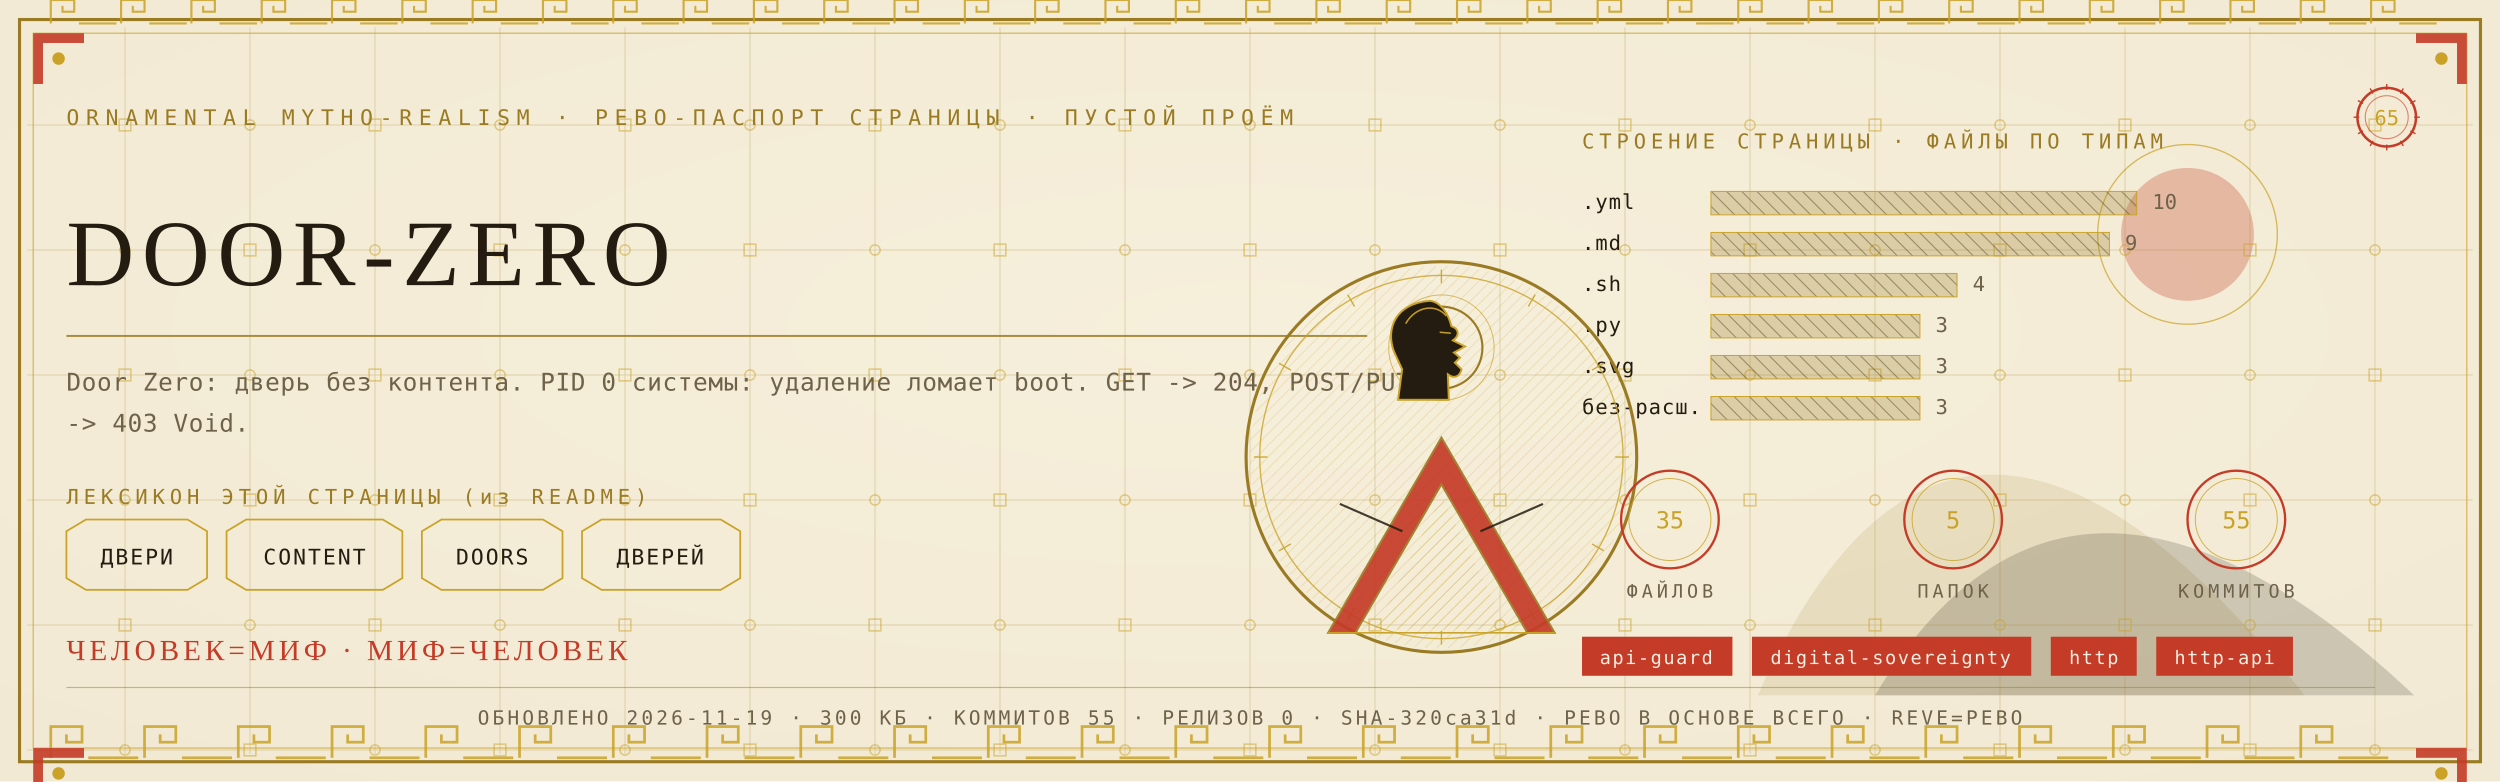
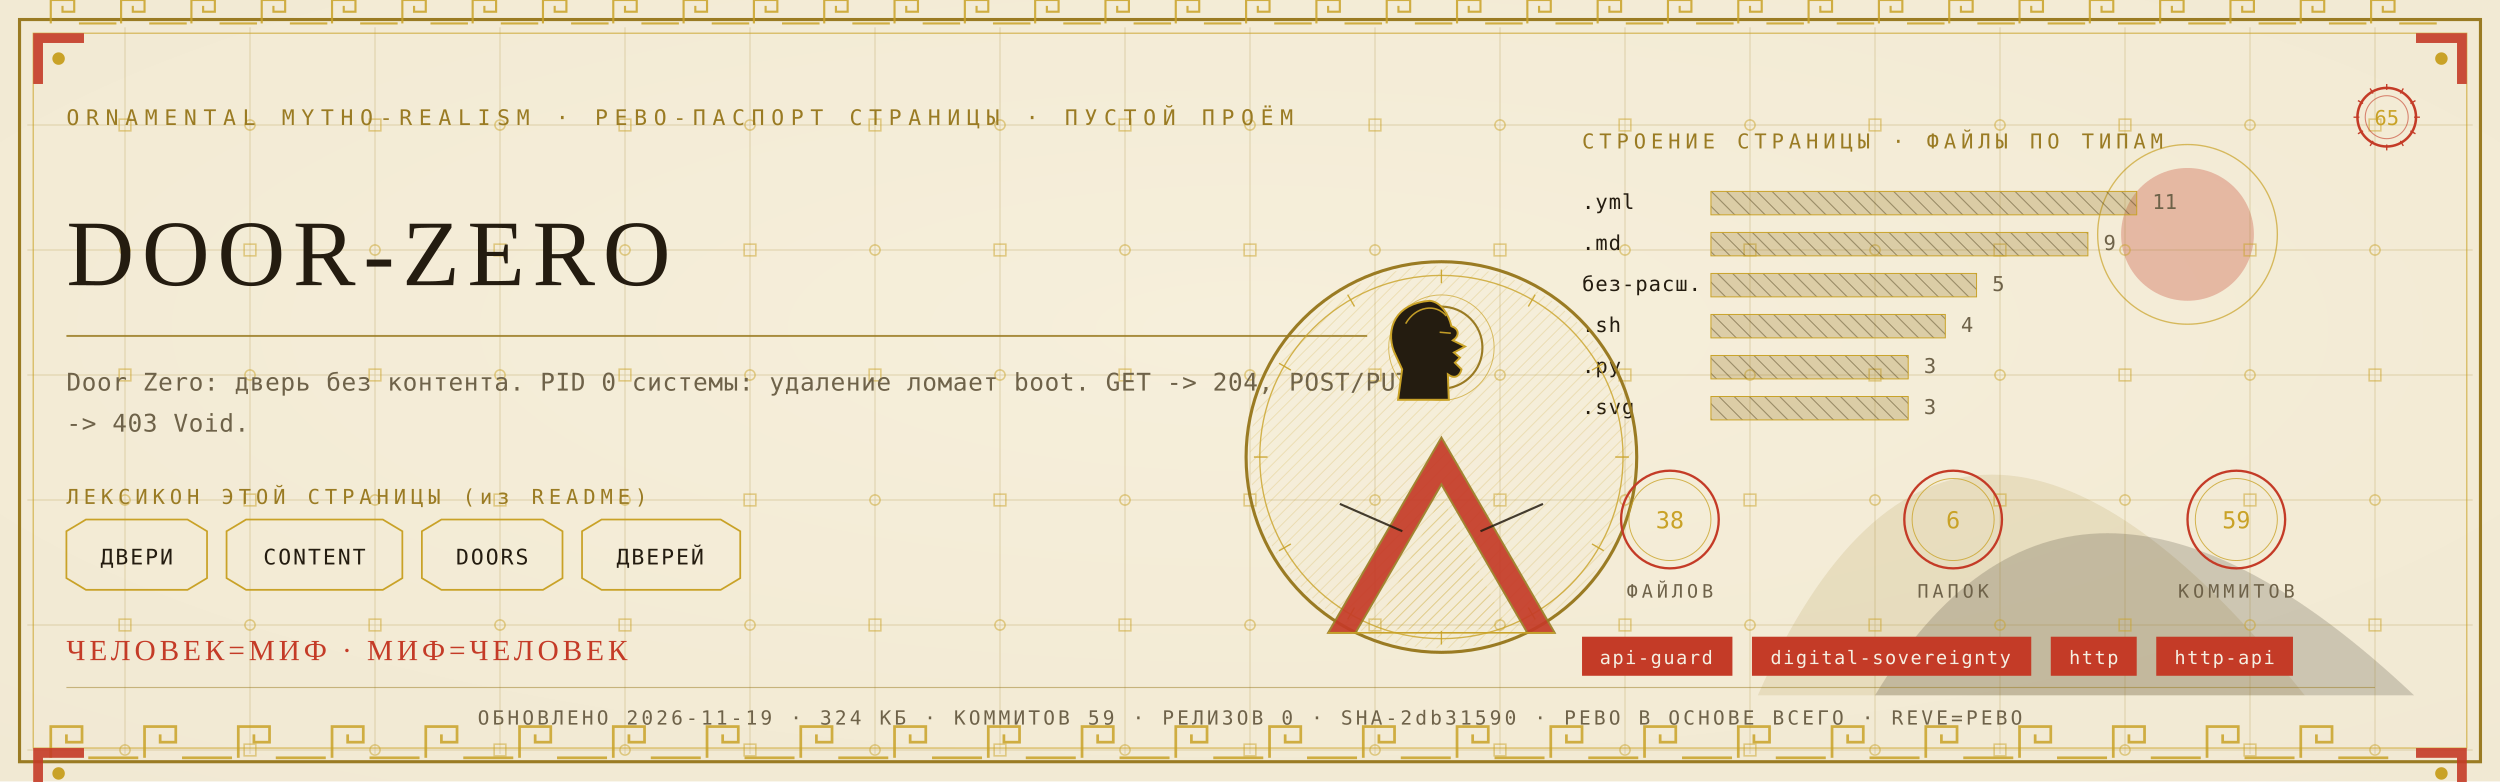
<svg xmlns="http://www.w3.org/2000/svg" viewBox="0 0 1280 400" width="1280" height="400">
  <defs>
    <radialGradient id="rp65" cx="0.5" cy="0.42" r="1.1">
      <stop offset="0" stop-color="#F6EFDC" />
      <stop offset="1" stop-color="#EFE6CF" />
    </radialGradient>
    <pattern id="hatchm" width="4.2" height="4.2" patternUnits="userSpaceOnUse" patternTransform="rotate(45)">
      <rect width="4.2" height="4.2" fill="none" />
      <line x1="0" y1="0" x2="0" y2="4.2" stroke="#C9A227" stroke-width="0.5" />
    </pattern>
    <pattern id="hatchv" width="5.5" height="5.5" patternUnits="userSpaceOnUse" patternTransform="rotate(-45)">
      <rect width="5.5" height="5.5" fill="none" />
      <line x1="0" y1="0" x2="0" y2="5.5" stroke="#241C10" stroke-width="0.5" />
    </pattern>
  </defs>
  <rect width="1280" height="400" fill="#EFE6CF" />
  <rect width="1280" height="400" fill="url(#rp65)" opacity="0.94" />
  <path d="M 900 356 Q 1000 130 1180 356 Z" fill="#9A7B23" opacity="0.14" />
  <path d="M 960 356 Q 1060 190 1236 356 Z" fill="#241C10" opacity="0.18" />
  <circle cx="1120" cy="120" r="34" fill="#C43B27" opacity="0.30" />
  <circle cx="1120" cy="120" r="46" fill="none" stroke="#C9A227" stroke-width="0.7" opacity="0.7" />
  <g stroke="#9A7B23" stroke-width="0.45" opacity="0.30">
    <line x1="64" y1="14" x2="64" y2="386" />
    <line x1="128" y1="14" x2="128" y2="386" />
    <line x1="192" y1="14" x2="192" y2="386" />
    <line x1="256" y1="14" x2="256" y2="386" />
    <line x1="320" y1="14" x2="320" y2="386" />
    <line x1="384" y1="14" x2="384" y2="386" />
    <line x1="448" y1="14" x2="448" y2="386" />
    <line x1="512" y1="14" x2="512" y2="386" />
    <line x1="576" y1="14" x2="576" y2="386" />
    <line x1="640" y1="14" x2="640" y2="386" />
    <line x1="704" y1="14" x2="704" y2="386" />
    <line x1="768" y1="14" x2="768" y2="386" />
    <line x1="832" y1="14" x2="832" y2="386" />
    <line x1="896" y1="14" x2="896" y2="386" />
    <line x1="960" y1="14" x2="960" y2="386" />
    <line x1="1024" y1="14" x2="1024" y2="386" />
    <line x1="1088" y1="14" x2="1088" y2="386" />
    <line x1="1152" y1="14" x2="1152" y2="386" />
    <line x1="1216" y1="14" x2="1216" y2="386" />
    <line x1="14" y1="64" x2="1266" y2="64" />
    <line x1="14" y1="128" x2="1266" y2="128" />
    <line x1="14" y1="192" x2="1266" y2="192" />
    <line x1="14" y1="256" x2="1266" y2="256" />
    <line x1="14" y1="320" x2="1266" y2="320" />
    <line x1="14" y1="384" x2="1266" y2="384" />
  </g>
  <g fill="none" stroke="#C9A227" stroke-width="0.8" opacity="0.5">
    <rect x="61" y="61" width="6" height="6" />
    <circle cx="64" cy="128" r="2.6" />
    <rect x="61" y="189" width="6" height="6" />
    <circle cx="64" cy="256" r="2.6" />
    <rect x="61" y="317" width="6" height="6" />
    <circle cx="64" cy="384" r="2.6" />
    <circle cx="128" cy="64" r="2.6" />
    <rect x="125" y="125" width="6" height="6" />
    <circle cx="128" cy="192" r="2.6" />
    <rect x="125" y="253" width="6" height="6" />
    <circle cx="128" cy="320" r="2.6" />
    <rect x="125" y="381" width="6" height="6" />
    <rect x="189" y="61" width="6" height="6" />
    <circle cx="192" cy="128" r="2.6" />
    <rect x="189" y="189" width="6" height="6" />
    <circle cx="192" cy="256" r="2.6" />
    <rect x="189" y="317" width="6" height="6" />
    <circle cx="192" cy="384" r="2.6" />
    <circle cx="256" cy="64" r="2.6" />
    <rect x="253" y="125" width="6" height="6" />
    <circle cx="256" cy="192" r="2.6" />
    <rect x="253" y="253" width="6" height="6" />
    <circle cx="256" cy="320" r="2.6" />
    <rect x="253" y="381" width="6" height="6" />
    <rect x="317" y="61" width="6" height="6" />
    <circle cx="320" cy="128" r="2.6" />
    <rect x="317" y="189" width="6" height="6" />
    <circle cx="320" cy="256" r="2.6" />
    <rect x="317" y="317" width="6" height="6" />
    <circle cx="320" cy="384" r="2.6" />
    <circle cx="384" cy="64" r="2.6" />
    <rect x="381" y="125" width="6" height="6" />
    <circle cx="384" cy="192" r="2.6" />
    <rect x="381" y="253" width="6" height="6" />
    <circle cx="384" cy="320" r="2.6" />
    <rect x="381" y="381" width="6" height="6" />
    <rect x="445" y="61" width="6" height="6" />
    <circle cx="448" cy="128" r="2.6" />
    <rect x="445" y="189" width="6" height="6" />
    <circle cx="448" cy="256" r="2.6" />
    <rect x="445" y="317" width="6" height="6" />
    <circle cx="448" cy="384" r="2.6" />
    <circle cx="512" cy="64" r="2.6" />
    <rect x="509" y="125" width="6" height="6" />
    <circle cx="512" cy="192" r="2.6" />
    <rect x="509" y="253" width="6" height="6" />
    <circle cx="512" cy="320" r="2.6" />
    <rect x="509" y="381" width="6" height="6" />
    <rect x="573" y="61" width="6" height="6" />
    <circle cx="576" cy="128" r="2.6" />
    <rect x="573" y="189" width="6" height="6" />
    <circle cx="576" cy="256" r="2.6" />
    <rect x="573" y="317" width="6" height="6" />
    <circle cx="576" cy="384" r="2.6" />
    <circle cx="640" cy="64" r="2.6" />
    <rect x="637" y="125" width="6" height="6" />
    <circle cx="640" cy="192" r="2.6" />
    <rect x="637" y="253" width="6" height="6" />
    <circle cx="640" cy="320" r="2.6" />
    <rect x="637" y="381" width="6" height="6" />
    <rect x="701" y="61" width="6" height="6" />
    <circle cx="704" cy="128" r="2.6" />
    <rect x="701" y="189" width="6" height="6" />
    <circle cx="704" cy="256" r="2.6" />
    <rect x="701" y="317" width="6" height="6" />
    <circle cx="704" cy="384" r="2.6" />
    <circle cx="768" cy="64" r="2.6" />
    <rect x="765" y="125" width="6" height="6" />
    <circle cx="768" cy="192" r="2.6" />
    <rect x="765" y="253" width="6" height="6" />
    <circle cx="768" cy="320" r="2.6" />
    <rect x="765" y="381" width="6" height="6" />
    <rect x="829" y="61" width="6" height="6" />
    <circle cx="832" cy="128" r="2.6" />
    <rect x="829" y="189" width="6" height="6" />
    <circle cx="832" cy="256" r="2.6" />
    <rect x="829" y="317" width="6" height="6" />
    <circle cx="832" cy="384" r="2.6" />
    <circle cx="896" cy="64" r="2.6" />
    <rect x="893" y="125" width="6" height="6" />
    <circle cx="896" cy="192" r="2.6" />
    <rect x="893" y="253" width="6" height="6" />
    <circle cx="896" cy="320" r="2.6" />
    <rect x="893" y="381" width="6" height="6" />
    <rect x="957" y="61" width="6" height="6" />
    <circle cx="960" cy="128" r="2.6" />
    <rect x="957" y="189" width="6" height="6" />
    <circle cx="960" cy="256" r="2.6" />
    <rect x="957" y="317" width="6" height="6" />
    <circle cx="960" cy="384" r="2.6" />
    <circle cx="1024" cy="64" r="2.6" />
    <rect x="1021" y="125" width="6" height="6" />
    <circle cx="1024" cy="192" r="2.6" />
    <rect x="1021" y="253" width="6" height="6" />
    <circle cx="1024" cy="320" r="2.6" />
    <rect x="1021" y="381" width="6" height="6" />
    <rect x="1085" y="61" width="6" height="6" />
    <circle cx="1088" cy="128" r="2.6" />
    <rect x="1085" y="189" width="6" height="6" />
    <circle cx="1088" cy="256" r="2.6" />
    <rect x="1085" y="317" width="6" height="6" />
    <circle cx="1088" cy="384" r="2.6" />
    <circle cx="1152" cy="64" r="2.6" />
    <rect x="1149" y="125" width="6" height="6" />
    <circle cx="1152" cy="192" r="2.6" />
    <rect x="1149" y="253" width="6" height="6" />
    <circle cx="1152" cy="320" r="2.6" />
    <rect x="1149" y="381" width="6" height="6" />
    <rect x="1213" y="61" width="6" height="6" />
    <circle cx="1216" cy="128" r="2.6" />
    <rect x="1213" y="189" width="6" height="6" />
    <circle cx="1216" cy="256" r="2.6" />
    <rect x="1213" y="317" width="6" height="6" />
    <circle cx="1216" cy="384" r="2.6" />
  </g>
  <rect x="10" y="10" width="1260" height="380" fill="none" stroke="#9A7B23" stroke-width="1.6" />
  <rect x="17" y="17" width="1246" height="366" fill="none" stroke="#C9A227" stroke-width="0.6" opacity="0.75" />
  <g fill="none" stroke="#C9A227" stroke-width="1.4" opacity="0.85">
    <path d="M 26 388 L 26 372 L 42 372 L 42 380.0 L 34.0 380.0 L 34.0 376.0" />
    <line x1="45.2" y1="388" x2="70.8" y2="388" />
    <path d="M 74 388 L 74 372 L 90 372 L 90 380.0 L 82.0 380.0 L 82.0 376.0" />
    <line x1="93.2" y1="388" x2="118.8" y2="388" />
    <path d="M 122 388 L 122 372 L 138 372 L 138 380.0 L 130.0 380.0 L 130.0 376.0" />
    <line x1="141.2" y1="388" x2="166.8" y2="388" />
    <path d="M 170 388 L 170 372 L 186 372 L 186 380.0 L 178.0 380.0 L 178.0 376.0" />
    <line x1="189.2" y1="388" x2="214.8" y2="388" />
    <path d="M 218 388 L 218 372 L 234 372 L 234 380.0 L 226.0 380.0 L 226.0 376.0" />
    <line x1="237.2" y1="388" x2="262.8" y2="388" />
    <path d="M 266 388 L 266 372 L 282 372 L 282 380.0 L 274.0 380.0 L 274.0 376.0" />
    <line x1="285.2" y1="388" x2="310.8" y2="388" />
    <path d="M 314 388 L 314 372 L 330 372 L 330 380.0 L 322.0 380.0 L 322.0 376.0" />
    <line x1="333.2" y1="388" x2="358.8" y2="388" />
    <path d="M 362 388 L 362 372 L 378 372 L 378 380.0 L 370.0 380.0 L 370.0 376.0" />
    <line x1="381.2" y1="388" x2="406.8" y2="388" />
    <path d="M 410 388 L 410 372 L 426 372 L 426 380.0 L 418.0 380.0 L 418.0 376.0" />
    <line x1="429.2" y1="388" x2="454.8" y2="388" />
    <path d="M 458 388 L 458 372 L 474 372 L 474 380.0 L 466.0 380.0 L 466.0 376.0" />
    <line x1="477.2" y1="388" x2="502.8" y2="388" />
    <path d="M 506 388 L 506 372 L 522 372 L 522 380.0 L 514.0 380.0 L 514.0 376.0" />
    <line x1="525.2" y1="388" x2="550.8" y2="388" />
    <path d="M 554 388 L 554 372 L 570 372 L 570 380.0 L 562.0 380.0 L 562.0 376.0" />
    <line x1="573.2" y1="388" x2="598.8" y2="388" />
    <path d="M 602 388 L 602 372 L 618 372 L 618 380.0 L 610.0 380.0 L 610.0 376.0" />
    <line x1="621.2" y1="388" x2="646.8" y2="388" />
    <path d="M 650 388 L 650 372 L 666 372 L 666 380.0 L 658.0 380.0 L 658.0 376.0" />
    <line x1="669.2" y1="388" x2="694.8" y2="388" />
    <path d="M 698 388 L 698 372 L 714 372 L 714 380.0 L 706.0 380.0 L 706.0 376.0" />
    <line x1="717.2" y1="388" x2="742.8" y2="388" />
    <path d="M 746 388 L 746 372 L 762 372 L 762 380.0 L 754.0 380.0 L 754.0 376.0" />
    <line x1="765.2" y1="388" x2="790.8" y2="388" />
    <path d="M 794 388 L 794 372 L 810 372 L 810 380.0 L 802.0 380.0 L 802.0 376.0" />
    <line x1="813.2" y1="388" x2="838.8" y2="388" />
    <path d="M 842 388 L 842 372 L 858 372 L 858 380.0 L 850.0 380.0 L 850.0 376.0" />
    <line x1="861.2" y1="388" x2="886.8" y2="388" />
    <path d="M 890 388 L 890 372 L 906 372 L 906 380.0 L 898.0 380.0 L 898.0 376.0" />
    <line x1="909.2" y1="388" x2="934.8" y2="388" />
    <path d="M 938 388 L 938 372 L 954 372 L 954 380.0 L 946.0 380.0 L 946.0 376.0" />
    <line x1="957.2" y1="388" x2="982.8" y2="388" />
    <path d="M 986 388 L 986 372 L 1002 372 L 1002 380.0 L 994.0 380.0 L 994.0 376.0" />
    <line x1="1005.2" y1="388" x2="1030.8" y2="388" />
    <path d="M 1034 388 L 1034 372 L 1050 372 L 1050 380.0 L 1042.0 380.0 L 1042.0 376.0" />
    <line x1="1053.2" y1="388" x2="1078.8" y2="388" />
    <path d="M 1082 388 L 1082 372 L 1098 372 L 1098 380.0 L 1090.0 380.0 L 1090.0 376.0" />
    <line x1="1101.2" y1="388" x2="1126.8" y2="388" />
    <path d="M 1130 388 L 1130 372 L 1146 372 L 1146 380.0 L 1138.0 380.0 L 1138.0 376.0" />
    <line x1="1149.2" y1="388" x2="1174.8" y2="388" />
    <path d="M 1178 388 L 1178 372 L 1194 372 L 1194 380.0 L 1186.0 380.0 L 1186.0 376.0" />
    <line x1="1197.2" y1="388" x2="1222.8" y2="388" />
  </g>
  <g fill="none" stroke="#C9A227" stroke-width="1.1" opacity="0.85">
    <path d="M 26 12 L 26 0 L 38 0 L 38 6.0 L 32.0 6.0 L 32.0 3.0" />
    <line x1="40.4" y1="12" x2="59.6" y2="12" />
    <path d="M 62 12 L 62 0 L 74 0 L 74 6.0 L 68.0 6.0 L 68.0 3.0" />
    <line x1="76.4" y1="12" x2="95.6" y2="12" />
    <path d="M 98 12 L 98 0 L 110 0 L 110 6.0 L 104.0 6.0 L 104.0 3.0" />
    <line x1="112.4" y1="12" x2="131.6" y2="12" />
    <path d="M 134 12 L 134 0 L 146 0 L 146 6.0 L 140.0 6.0 L 140.0 3.0" />
    <line x1="148.4" y1="12" x2="167.6" y2="12" />
    <path d="M 170 12 L 170 0 L 182 0 L 182 6.0 L 176.0 6.0 L 176.0 3.0" />
    <line x1="184.4" y1="12" x2="203.6" y2="12" />
    <path d="M 206 12 L 206 0 L 218 0 L 218 6.0 L 212.0 6.0 L 212.0 3.0" />
    <line x1="220.4" y1="12" x2="239.6" y2="12" />
    <path d="M 242 12 L 242 0 L 254 0 L 254 6.0 L 248.0 6.0 L 248.0 3.0" />
    <line x1="256.4" y1="12" x2="275.6" y2="12" />
    <path d="M 278 12 L 278 0 L 290 0 L 290 6.0 L 284.0 6.0 L 284.0 3.0" />
    <line x1="292.4" y1="12" x2="311.6" y2="12" />
    <path d="M 314 12 L 314 0 L 326 0 L 326 6.0 L 320.0 6.0 L 320.0 3.0" />
    <line x1="328.4" y1="12" x2="347.6" y2="12" />
    <path d="M 350 12 L 350 0 L 362 0 L 362 6.0 L 356.0 6.0 L 356.0 3.0" />
    <line x1="364.4" y1="12" x2="383.6" y2="12" />
    <path d="M 386 12 L 386 0 L 398 0 L 398 6.0 L 392.0 6.0 L 392.0 3.0" />
    <line x1="400.4" y1="12" x2="419.6" y2="12" />
    <path d="M 422 12 L 422 0 L 434 0 L 434 6.0 L 428.0 6.0 L 428.0 3.0" />
    <line x1="436.4" y1="12" x2="455.6" y2="12" />
    <path d="M 458 12 L 458 0 L 470 0 L 470 6.0 L 464.0 6.0 L 464.0 3.0" />
    <line x1="472.4" y1="12" x2="491.6" y2="12" />
    <path d="M 494 12 L 494 0 L 506 0 L 506 6.0 L 500.0 6.0 L 500.0 3.0" />
    <line x1="508.4" y1="12" x2="527.6" y2="12" />
    <path d="M 530 12 L 530 0 L 542 0 L 542 6.0 L 536.0 6.0 L 536.0 3.0" />
    <line x1="544.4" y1="12" x2="563.6" y2="12" />
    <path d="M 566 12 L 566 0 L 578 0 L 578 6.0 L 572.0 6.0 L 572.0 3.0" />
    <line x1="580.4" y1="12" x2="599.6" y2="12" />
    <path d="M 602 12 L 602 0 L 614 0 L 614 6.0 L 608.0 6.0 L 608.0 3.0" />
    <line x1="616.4" y1="12" x2="635.6" y2="12" />
    <path d="M 638 12 L 638 0 L 650 0 L 650 6.0 L 644.0 6.0 L 644.0 3.0" />
    <line x1="652.4" y1="12" x2="671.6" y2="12" />
    <path d="M 674 12 L 674 0 L 686 0 L 686 6.0 L 680.0 6.0 L 680.0 3.0" />
    <line x1="688.4" y1="12" x2="707.6" y2="12" />
    <path d="M 710 12 L 710 0 L 722 0 L 722 6.0 L 716.0 6.0 L 716.0 3.0" />
    <line x1="724.4" y1="12" x2="743.6" y2="12" />
    <path d="M 746 12 L 746 0 L 758 0 L 758 6.0 L 752.0 6.0 L 752.0 3.0" />
    <line x1="760.4" y1="12" x2="779.6" y2="12" />
    <path d="M 782 12 L 782 0 L 794 0 L 794 6.0 L 788.0 6.0 L 788.0 3.0" />
    <line x1="796.4" y1="12" x2="815.6" y2="12" />
    <path d="M 818 12 L 818 0 L 830 0 L 830 6.0 L 824.0 6.0 L 824.0 3.0" />
    <line x1="832.4" y1="12" x2="851.6" y2="12" />
    <path d="M 854 12 L 854 0 L 866 0 L 866 6.0 L 860.0 6.0 L 860.0 3.0" />
    <line x1="868.4" y1="12" x2="887.6" y2="12" />
    <path d="M 890 12 L 890 0 L 902 0 L 902 6.0 L 896.0 6.0 L 896.0 3.0" />
    <line x1="904.4" y1="12" x2="923.6" y2="12" />
    <path d="M 926 12 L 926 0 L 938 0 L 938 6.0 L 932.0 6.0 L 932.0 3.0" />
    <line x1="940.4" y1="12" x2="959.6" y2="12" />
    <path d="M 962 12 L 962 0 L 974 0 L 974 6.0 L 968.0 6.0 L 968.0 3.0" />
    <line x1="976.4" y1="12" x2="995.6" y2="12" />
    <path d="M 998 12 L 998 0 L 1010 0 L 1010 6.0 L 1004.0 6.0 L 1004.0 3.0" />
    <line x1="1012.4" y1="12" x2="1031.6" y2="12" />
    <path d="M 1034 12 L 1034 0 L 1046 0 L 1046 6.0 L 1040.0 6.0 L 1040.0 3.0" />
    <line x1="1048.4" y1="12" x2="1067.6" y2="12" />
    <path d="M 1070 12 L 1070 0 L 1082 0 L 1082 6.0 L 1076.0 6.0 L 1076.0 3.0" />
    <line x1="1084.4" y1="12" x2="1103.6" y2="12" />
    <path d="M 1106 12 L 1106 0 L 1118 0 L 1118 6.0 L 1112.0 6.0 L 1112.0 3.0" />
    <line x1="1120.4" y1="12" x2="1139.6" y2="12" />
    <path d="M 1142 12 L 1142 0 L 1154 0 L 1154 6.0 L 1148.0 6.0 L 1148.0 3.0" />
    <line x1="1156.4" y1="12" x2="1175.6" y2="12" />
    <path d="M 1178 12 L 1178 0 L 1190 0 L 1190 6.0 L 1184.0 6.0 L 1184.0 3.0" />
    <line x1="1192.4" y1="12" x2="1211.6" y2="12" />
    <path d="M 1214 12 L 1214 0 L 1226 0 L 1226 6.0 L 1220.0 6.0 L 1220.0 3.0" />
    <line x1="1228.4" y1="12" x2="1247.6" y2="12" />
  </g>
  <g transform="translate(17,17) scale(1,1)">
    <path d="M 0 0 L 26 0 L 26 5 L 5 5 L 5 26 L 0 26 Z" fill="#C43B27" opacity="0.9" />
    <circle cx="13" cy="13" r="3.2" fill="#C9A227" />
  </g>
  <g transform="translate(1263,17) scale(-1,1)">
    <path d="M 0 0 L 26 0 L 26 5 L 5 5 L 5 26 L 0 26 Z" fill="#C43B27" opacity="0.9" />
    <circle cx="13" cy="13" r="3.2" fill="#C9A227" />
  </g>
  <g transform="translate(17,383) scale(1,1)">
    <path d="M 0 0 L 26 0 L 26 5 L 5 5 L 5 26 L 0 26 Z" fill="#C43B27" opacity="0.9" />
    <circle cx="13" cy="13" r="3.2" fill="#C9A227" />
  </g>
  <g transform="translate(1263,383) scale(-1,1)">
    <path d="M 0 0 L 26 0 L 26 5 L 5 5 L 5 26 L 0 26 Z" fill="#C43B27" opacity="0.9" />
    <circle cx="13" cy="13" r="3.2" fill="#C9A227" />
  </g>
  <text x="34" y="64" font-family="'Cascadia Mono', ui-monospace, Consolas, monospace" font-size="11" fill="#9A7B23" letter-spacing="3.4">ORNAMENTAL MYTHO-REALISM · РЕВО-ПАСПОРТ СТРАНИЦЫ · ПУСТОЙ ПРОЁМ</text>
  <g transform="translate(1222,60)">
    <circle r="15" fill="none" stroke="#C43B27" stroke-width="1.3" />
    <circle r="11" fill="none" stroke="#C43B27" stroke-width="0.55" opacity="0.6" />
    <text y="4" text-anchor="middle" font-family="'Cascadia Mono', ui-monospace, Consolas, monospace" font-size="10.5" fill="#C9A227">65</text>
    <g stroke="#C43B27" stroke-width="0.7">
      <line x1="0" y1="-17" x2="0" y2="-14" transform="rotate(0)" />
      <line x1="0" y1="-17" x2="0" y2="-14" transform="rotate(30)" />
      <line x1="0" y1="-17" x2="0" y2="-14" transform="rotate(60)" />
      <line x1="0" y1="-17" x2="0" y2="-14" transform="rotate(90)" />
      <line x1="0" y1="-17" x2="0" y2="-14" transform="rotate(120)" />
      <line x1="0" y1="-17" x2="0" y2="-14" transform="rotate(150)" />
      <line x1="0" y1="-17" x2="0" y2="-14" transform="rotate(180)" />
      <line x1="0" y1="-17" x2="0" y2="-14" transform="rotate(210)" />
      <line x1="0" y1="-17" x2="0" y2="-14" transform="rotate(240)" />
      <line x1="0" y1="-17" x2="0" y2="-14" transform="rotate(270)" />
      <line x1="0" y1="-17" x2="0" y2="-14" transform="rotate(300)" />
      <line x1="0" y1="-17" x2="0" y2="-14" transform="rotate(330)" />
    </g>
  </g>
  <text x="34" y="146" font-family="Georgia, 'Times New Roman', serif" font-size="48.0" fill="#241C10" letter-spacing="4">DOOR-ZERO</text>
  <line x1="34" y1="172" x2="700" y2="172" stroke="#9A7B23" stroke-width="1" opacity="0.85" />
  <text x="34" y="200" font-family="'Cascadia Mono', ui-monospace, Consolas, monospace" font-size="12.5" fill="#6E6249" letter-spacing="0.3">Door Zero: дверь без контента. PID 0 системы: удаление ломает boot. GET -&gt; 204, POST/PUT</text>
  <text x="34" y="221" font-family="'Cascadia Mono', ui-monospace, Consolas, monospace" font-size="12.5" fill="#6E6249" letter-spacing="0.3">-&gt; 403 Void.</text>
  <text x="34" y="258" font-family="'Cascadia Mono', ui-monospace, Consolas, monospace" font-size="10.5" fill="#9A7B23" letter-spacing="2.5">ЛЕКСИКОН ЭТОЙ СТРАНИЦЫ (из README)</text>
  <path d="M 34 272 L 44 266 L 96 266 L 106 272 L 106 296 L 96 302 L 44 302 L 34 296 Z" fill="none" stroke="#C9A227" stroke-width="0.9" />
  <text x="70" y="289" text-anchor="middle" font-family="'Cascadia Mono', ui-monospace, Consolas, monospace" font-size="11" fill="#241C10" letter-spacing="1">ДВЕРИ</text>
  <path d="M 116 272 L 126 266 L 196 266 L 206 272 L 206 296 L 196 302 L 126 302 L 116 296 Z" fill="none" stroke="#C9A227" stroke-width="0.9" />
  <text x="161" y="289" text-anchor="middle" font-family="'Cascadia Mono', ui-monospace, Consolas, monospace" font-size="11" fill="#241C10" letter-spacing="1">CONTENT</text>
  <path d="M 216 272 L 226 266 L 278 266 L 288 272 L 288 296 L 278 302 L 226 302 L 216 296 Z" fill="none" stroke="#C9A227" stroke-width="0.9" />
  <text x="252" y="289" text-anchor="middle" font-family="'Cascadia Mono', ui-monospace, Consolas, monospace" font-size="11" fill="#241C10" letter-spacing="1">DOORS</text>
  <path d="M 298 272 L 308 266 L 369 266 L 379 272 L 379 296 L 369 302 L 308 302 L 298 296 Z" fill="none" stroke="#C9A227" stroke-width="0.9" />
  <text x="338" y="289" text-anchor="middle" font-family="'Cascadia Mono', ui-monospace, Consolas, monospace" font-size="11" fill="#241C10" letter-spacing="1">ДВЕРЕЙ</text>
  <text x="810" y="76" font-family="'Cascadia Mono', ui-monospace, Consolas, monospace" font-size="10.5" fill="#9A7B23" letter-spacing="2.5">СТРОЕНИЕ СТРАНИЦЫ · ФАЙЛЫ ПО ТИПАМ</text>
  <text x="810" y="107" font-family="'Cascadia Mono', ui-monospace, Consolas, monospace" font-size="10.5" fill="#241C10" letter-spacing="0.5">.yml</text>
  <rect x="876" y="98" width="218" height="12" fill="url(#hatchv)" opacity="0.9" />
  <rect x="876" y="98" width="218" height="12" fill="#9A7B23" opacity="0.28" />
  <rect x="876" y="98" width="218" height="12" fill="none" stroke="#C9A227" stroke-width="0.5" />
-   <text x="1102" y="107" font-family="'Cascadia Mono', ui-monospace, Consolas, monospace" font-size="10.5" fill="#6E6249">10</text>
+   <text x="1102" y="107" font-family="'Cascadia Mono', ui-monospace, Consolas, monospace" font-size="10.5" fill="#6E6249">11</text>
  <text x="810" y="128" font-family="'Cascadia Mono', ui-monospace, Consolas, monospace" font-size="10.5" fill="#241C10" letter-spacing="0.5">.md</text>
-   <rect x="876" y="119" width="204" height="12" fill="url(#hatchv)" opacity="0.9" />
-   <rect x="876" y="119" width="204" height="12" fill="#9A7B23" opacity="0.28" />
-   <rect x="876" y="119" width="204" height="12" fill="none" stroke="#C9A227" stroke-width="0.5" />
-   <text x="1088" y="128" font-family="'Cascadia Mono', ui-monospace, Consolas, monospace" font-size="10.5" fill="#6E6249">9</text>
-   <text x="810" y="149" font-family="'Cascadia Mono', ui-monospace, Consolas, monospace" font-size="10.5" fill="#241C10" letter-spacing="0.5">.sh</text>
-   <rect x="876" y="140" width="126" height="12" fill="url(#hatchv)" opacity="0.9" />
-   <rect x="876" y="140" width="126" height="12" fill="#9A7B23" opacity="0.28" />
-   <rect x="876" y="140" width="126" height="12" fill="none" stroke="#C9A227" stroke-width="0.5" />
-   <text x="1010" y="149" font-family="'Cascadia Mono', ui-monospace, Consolas, monospace" font-size="10.5" fill="#6E6249">4</text>
-   <text x="810" y="170" font-family="'Cascadia Mono', ui-monospace, Consolas, monospace" font-size="10.5" fill="#241C10" letter-spacing="0.5">.py</text>
-   <rect x="876" y="161" width="107" height="12" fill="url(#hatchv)" opacity="0.9" />
-   <rect x="876" y="161" width="107" height="12" fill="#9A7B23" opacity="0.28" />
-   <rect x="876" y="161" width="107" height="12" fill="none" stroke="#C9A227" stroke-width="0.5" />
-   <text x="991" y="170" font-family="'Cascadia Mono', ui-monospace, Consolas, monospace" font-size="10.5" fill="#6E6249">3</text>
-   <text x="810" y="191" font-family="'Cascadia Mono', ui-monospace, Consolas, monospace" font-size="10.5" fill="#241C10" letter-spacing="0.5">.svg</text>
-   <rect x="876" y="182" width="107" height="12" fill="url(#hatchv)" opacity="0.9" />
-   <rect x="876" y="182" width="107" height="12" fill="#9A7B23" opacity="0.28" />
-   <rect x="876" y="182" width="107" height="12" fill="none" stroke="#C9A227" stroke-width="0.5" />
-   <text x="991" y="191" font-family="'Cascadia Mono', ui-monospace, Consolas, monospace" font-size="10.5" fill="#6E6249">3</text>
-   <text x="810" y="212" font-family="'Cascadia Mono', ui-monospace, Consolas, monospace" font-size="10.5" fill="#241C10" letter-spacing="0.5">без-расш.</text>
-   <rect x="876" y="203" width="107" height="12" fill="url(#hatchv)" opacity="0.9" />
-   <rect x="876" y="203" width="107" height="12" fill="#9A7B23" opacity="0.28" />
-   <rect x="876" y="203" width="107" height="12" fill="none" stroke="#C9A227" stroke-width="0.5" />
-   <text x="991" y="212" font-family="'Cascadia Mono', ui-monospace, Consolas, monospace" font-size="10.5" fill="#6E6249">3</text>
+   <rect x="876" y="119" width="193" height="12" fill="url(#hatchv)" opacity="0.9" />
+   <rect x="876" y="119" width="193" height="12" fill="#9A7B23" opacity="0.28" />
+   <rect x="876" y="119" width="193" height="12" fill="none" stroke="#C9A227" stroke-width="0.5" />
+   <text x="1077" y="128" font-family="'Cascadia Mono', ui-monospace, Consolas, monospace" font-size="10.5" fill="#6E6249">9</text>
+   <text x="810" y="149" font-family="'Cascadia Mono', ui-monospace, Consolas, monospace" font-size="10.5" fill="#241C10" letter-spacing="0.5">без-расш.</text>
+   <rect x="876" y="140" width="136" height="12" fill="url(#hatchv)" opacity="0.9" />
+   <rect x="876" y="140" width="136" height="12" fill="#9A7B23" opacity="0.28" />
+   <rect x="876" y="140" width="136" height="12" fill="none" stroke="#C9A227" stroke-width="0.5" />
+   <text x="1020" y="149" font-family="'Cascadia Mono', ui-monospace, Consolas, monospace" font-size="10.5" fill="#6E6249">5</text>
+   <text x="810" y="170" font-family="'Cascadia Mono', ui-monospace, Consolas, monospace" font-size="10.5" fill="#241C10" letter-spacing="0.5">.sh</text>
+   <rect x="876" y="161" width="120" height="12" fill="url(#hatchv)" opacity="0.9" />
+   <rect x="876" y="161" width="120" height="12" fill="#9A7B23" opacity="0.28" />
+   <rect x="876" y="161" width="120" height="12" fill="none" stroke="#C9A227" stroke-width="0.5" />
+   <text x="1004" y="170" font-family="'Cascadia Mono', ui-monospace, Consolas, monospace" font-size="10.5" fill="#6E6249">4</text>
+   <text x="810" y="191" font-family="'Cascadia Mono', ui-monospace, Consolas, monospace" font-size="10.5" fill="#241C10" letter-spacing="0.5">.py</text>
+   <rect x="876" y="182" width="101" height="12" fill="url(#hatchv)" opacity="0.9" />
+   <rect x="876" y="182" width="101" height="12" fill="#9A7B23" opacity="0.28" />
+   <rect x="876" y="182" width="101" height="12" fill="none" stroke="#C9A227" stroke-width="0.5" />
+   <text x="985" y="191" font-family="'Cascadia Mono', ui-monospace, Consolas, monospace" font-size="10.5" fill="#6E6249">3</text>
+   <text x="810" y="212" font-family="'Cascadia Mono', ui-monospace, Consolas, monospace" font-size="10.5" fill="#241C10" letter-spacing="0.5">.svg</text>
+   <rect x="876" y="203" width="101" height="12" fill="url(#hatchv)" opacity="0.9" />
+   <rect x="876" y="203" width="101" height="12" fill="#9A7B23" opacity="0.28" />
+   <rect x="876" y="203" width="101" height="12" fill="none" stroke="#C9A227" stroke-width="0.5" />
+   <text x="985" y="212" font-family="'Cascadia Mono', ui-monospace, Consolas, monospace" font-size="10.5" fill="#6E6249">3</text>
  <g transform="translate(738,234)">
    <circle r="100" fill="none" stroke="#9A7B23" stroke-width="1.6" />
    <circle r="93" fill="none" stroke="#C9A227" stroke-width="0.7" opacity="0.8" />
    <circle r="98" fill="url(#hatchm)" opacity="0.4" />
    <g stroke="#C9A227" stroke-width="0.7" opacity="0.9">
      <line x1="0" y1="-96" x2="0" y2="-89" transform="rotate(0)" />
      <line x1="0" y1="-96" x2="0" y2="-89" transform="rotate(30)" />
      <line x1="0" y1="-96" x2="0" y2="-89" transform="rotate(60)" />
      <line x1="0" y1="-96" x2="0" y2="-89" transform="rotate(90)" />
      <line x1="0" y1="-96" x2="0" y2="-89" transform="rotate(120)" />
      <line x1="0" y1="-96" x2="0" y2="-89" transform="rotate(150)" />
      <line x1="0" y1="-96" x2="0" y2="-89" transform="rotate(180)" />
      <line x1="0" y1="-96" x2="0" y2="-89" transform="rotate(210)" />
      <line x1="0" y1="-96" x2="0" y2="-89" transform="rotate(240)" />
      <line x1="0" y1="-96" x2="0" y2="-89" transform="rotate(270)" />
      <line x1="0" y1="-96" x2="0" y2="-89" transform="rotate(300)" />
      <line x1="0" y1="-96" x2="0" y2="-89" transform="rotate(330)" />
    </g>
    <circle cy="-56" r="21" fill="none" stroke="#9A7B23" stroke-width="1.1" />
    <circle cy="-56" r="27" fill="none" stroke="#C9A227" stroke-width="0.5" opacity="0.7" />
    <path d="M -6.0 -80.0 C -23.5 -78.7 -28.7 -65.7 -24.3 -54.0 L -20.1 -44.9 L -22.2 -29.3 L 3.8 -29.3 L 3.3 -42.3 C 6.9 -39.7 9.5 -41.5 10.3 -44.9 L 6.9 -48.3 L 9.5 -50.9 L 6.4 -53.5 L 12.1 -56.6 L 5.9 -59.7 C 9.5 -62.3 9.0 -65.7 5.1 -67.0 C 3.8 -72.7 -0.1 -79.5 -6.0 -80.0 Z" fill="#241C10" stroke="#C9A227" stroke-width="1.0" />
    <g fill="none" stroke="#C9A227" stroke-width="0.8" opacity="0.95">
      <path d="M -18.3 -68.3 C -13.1 -77.4 -2.7 -78.7 2.5 -72.2" />
      <path d="M -0.9 -63.9 L 4.8 -63.4" />
    </g>
    <path d="M -58.0 90.0 L 0 -10.0 L 58.0 90.0 L 44.0 90.0 L 0 14.0 L -44.0 90.0 Z" fill="#C43B27" opacity="0.92" stroke="#9A7B23" stroke-width="1.0" />
    <path d="M -34.0 88.0 L 0 20.0 L 34.0 88.0" fill="url(#hatchm)" opacity="0.5" stroke="none" />
    <path d="M -58.0 90.0 L 58.0 90.0" fill="none" stroke="#C9A227" stroke-width="0.8" />
    <path d="M -52.0 24.0 L -20.0 38.0" fill="none" stroke="#241C10" stroke-width="1.1" opacity="0.85" />
    <path d="M 52.0 24.0 L 20.0 38.0" fill="none" stroke="#241C10" stroke-width="1.1" opacity="0.85" />
  </g>
  <g transform="translate(855,266)">
    <circle r="25" fill="none" stroke="#C43B27" stroke-width="1.2" />
    <circle r="21" fill="none" stroke="#C9A227" stroke-width="0.5" opacity="0.8" />
-     <text y="4.5" text-anchor="middle" font-family="'Cascadia Mono', ui-monospace, Consolas, monospace" font-size="12" fill="#C9A227">35</text>
+     <text y="4.5" text-anchor="middle" font-family="'Cascadia Mono', ui-monospace, Consolas, monospace" font-size="12" fill="#C9A227">38</text>
    <text y="40" text-anchor="middle" font-family="'Cascadia Mono', ui-monospace, Consolas, monospace" font-size="9.5" fill="#6E6249" letter-spacing="2">ФАЙЛОВ</text>
  </g>
  <g transform="translate(1000,266)">
    <circle r="25" fill="none" stroke="#C43B27" stroke-width="1.2" />
    <circle r="21" fill="none" stroke="#C9A227" stroke-width="0.5" opacity="0.8" />
-     <text y="4.5" text-anchor="middle" font-family="'Cascadia Mono', ui-monospace, Consolas, monospace" font-size="12" fill="#C9A227">5</text>
+     <text y="4.5" text-anchor="middle" font-family="'Cascadia Mono', ui-monospace, Consolas, monospace" font-size="12" fill="#C9A227">6</text>
    <text y="40" text-anchor="middle" font-family="'Cascadia Mono', ui-monospace, Consolas, monospace" font-size="9.5" fill="#6E6249" letter-spacing="2">ПАПОК</text>
  </g>
  <g transform="translate(1145,266)">
    <circle r="25" fill="none" stroke="#C43B27" stroke-width="1.2" />
    <circle r="21" fill="none" stroke="#C9A227" stroke-width="0.5" opacity="0.8" />
-     <text y="4.5" text-anchor="middle" font-family="'Cascadia Mono', ui-monospace, Consolas, monospace" font-size="12" fill="#C9A227">55</text>
+     <text y="4.5" text-anchor="middle" font-family="'Cascadia Mono', ui-monospace, Consolas, monospace" font-size="12" fill="#C9A227">59</text>
    <text y="40" text-anchor="middle" font-family="'Cascadia Mono', ui-monospace, Consolas, monospace" font-size="9.5" fill="#6E6249" letter-spacing="2">КОММИТОВ</text>
  </g>
  <rect x="810" y="326" rx="0" width="77" height="20" fill="#C43B27" />
  <text x="848" y="340" text-anchor="middle" font-family="'Cascadia Mono', ui-monospace, Consolas, monospace" font-size="9.5" fill="#F5EFE2" letter-spacing="0.8">api-guard</text>
  <rect x="897" y="326" rx="0" width="143" height="20" fill="#C43B27" />
  <text x="968" y="340" text-anchor="middle" font-family="'Cascadia Mono', ui-monospace, Consolas, monospace" font-size="9.5" fill="#F5EFE2" letter-spacing="0.8">digital-sovereignty</text>
  <rect x="1050" y="326" rx="0" width="44" height="20" fill="#C43B27" />
  <text x="1072" y="340" text-anchor="middle" font-family="'Cascadia Mono', ui-monospace, Consolas, monospace" font-size="9.5" fill="#F5EFE2" letter-spacing="0.8">http</text>
  <rect x="1104" y="326" rx="0" width="70" height="20" fill="#C43B27" />
  <text x="1139" y="340" text-anchor="middle" font-family="'Cascadia Mono', ui-monospace, Consolas, monospace" font-size="9.5" fill="#F5EFE2" letter-spacing="0.8">http-api</text>
  <text x="34" y="338" font-family="Georgia, 'Times New Roman', serif" font-size="15" fill="#C43B27" letter-spacing="2">ЧЕЛОВЕК=МИФ · МИФ=ЧЕЛОВЕК</text>
  <line x1="34" y1="352" x2="1216" y2="352" stroke="#9A7B23" stroke-width="0.6" opacity="0.5" />
-   <text x="640" y="371" text-anchor="middle" font-family="'Cascadia Mono', ui-monospace, Consolas, monospace" font-size="10" fill="#6E6249" letter-spacing="1.6">ОБНОВЛЕНО 2026-11-19 · 300 КБ · КОММИТОВ 55 · РЕЛИЗОВ 0 · SHA-320ca31d · РЕВО В ОСНОВЕ ВСЕГО · REVE=РЕВО</text>
+   <text x="640" y="371" text-anchor="middle" font-family="'Cascadia Mono', ui-monospace, Consolas, monospace" font-size="10" fill="#6E6249" letter-spacing="1.6">ОБНОВЛЕНО 2026-11-19 · 324 КБ · КОММИТОВ 59 · РЕЛИЗОВ 0 · SHA-2db31590 · РЕВО В ОСНОВЕ ВСЕГО · REVE=РЕВО</text>
</svg>
